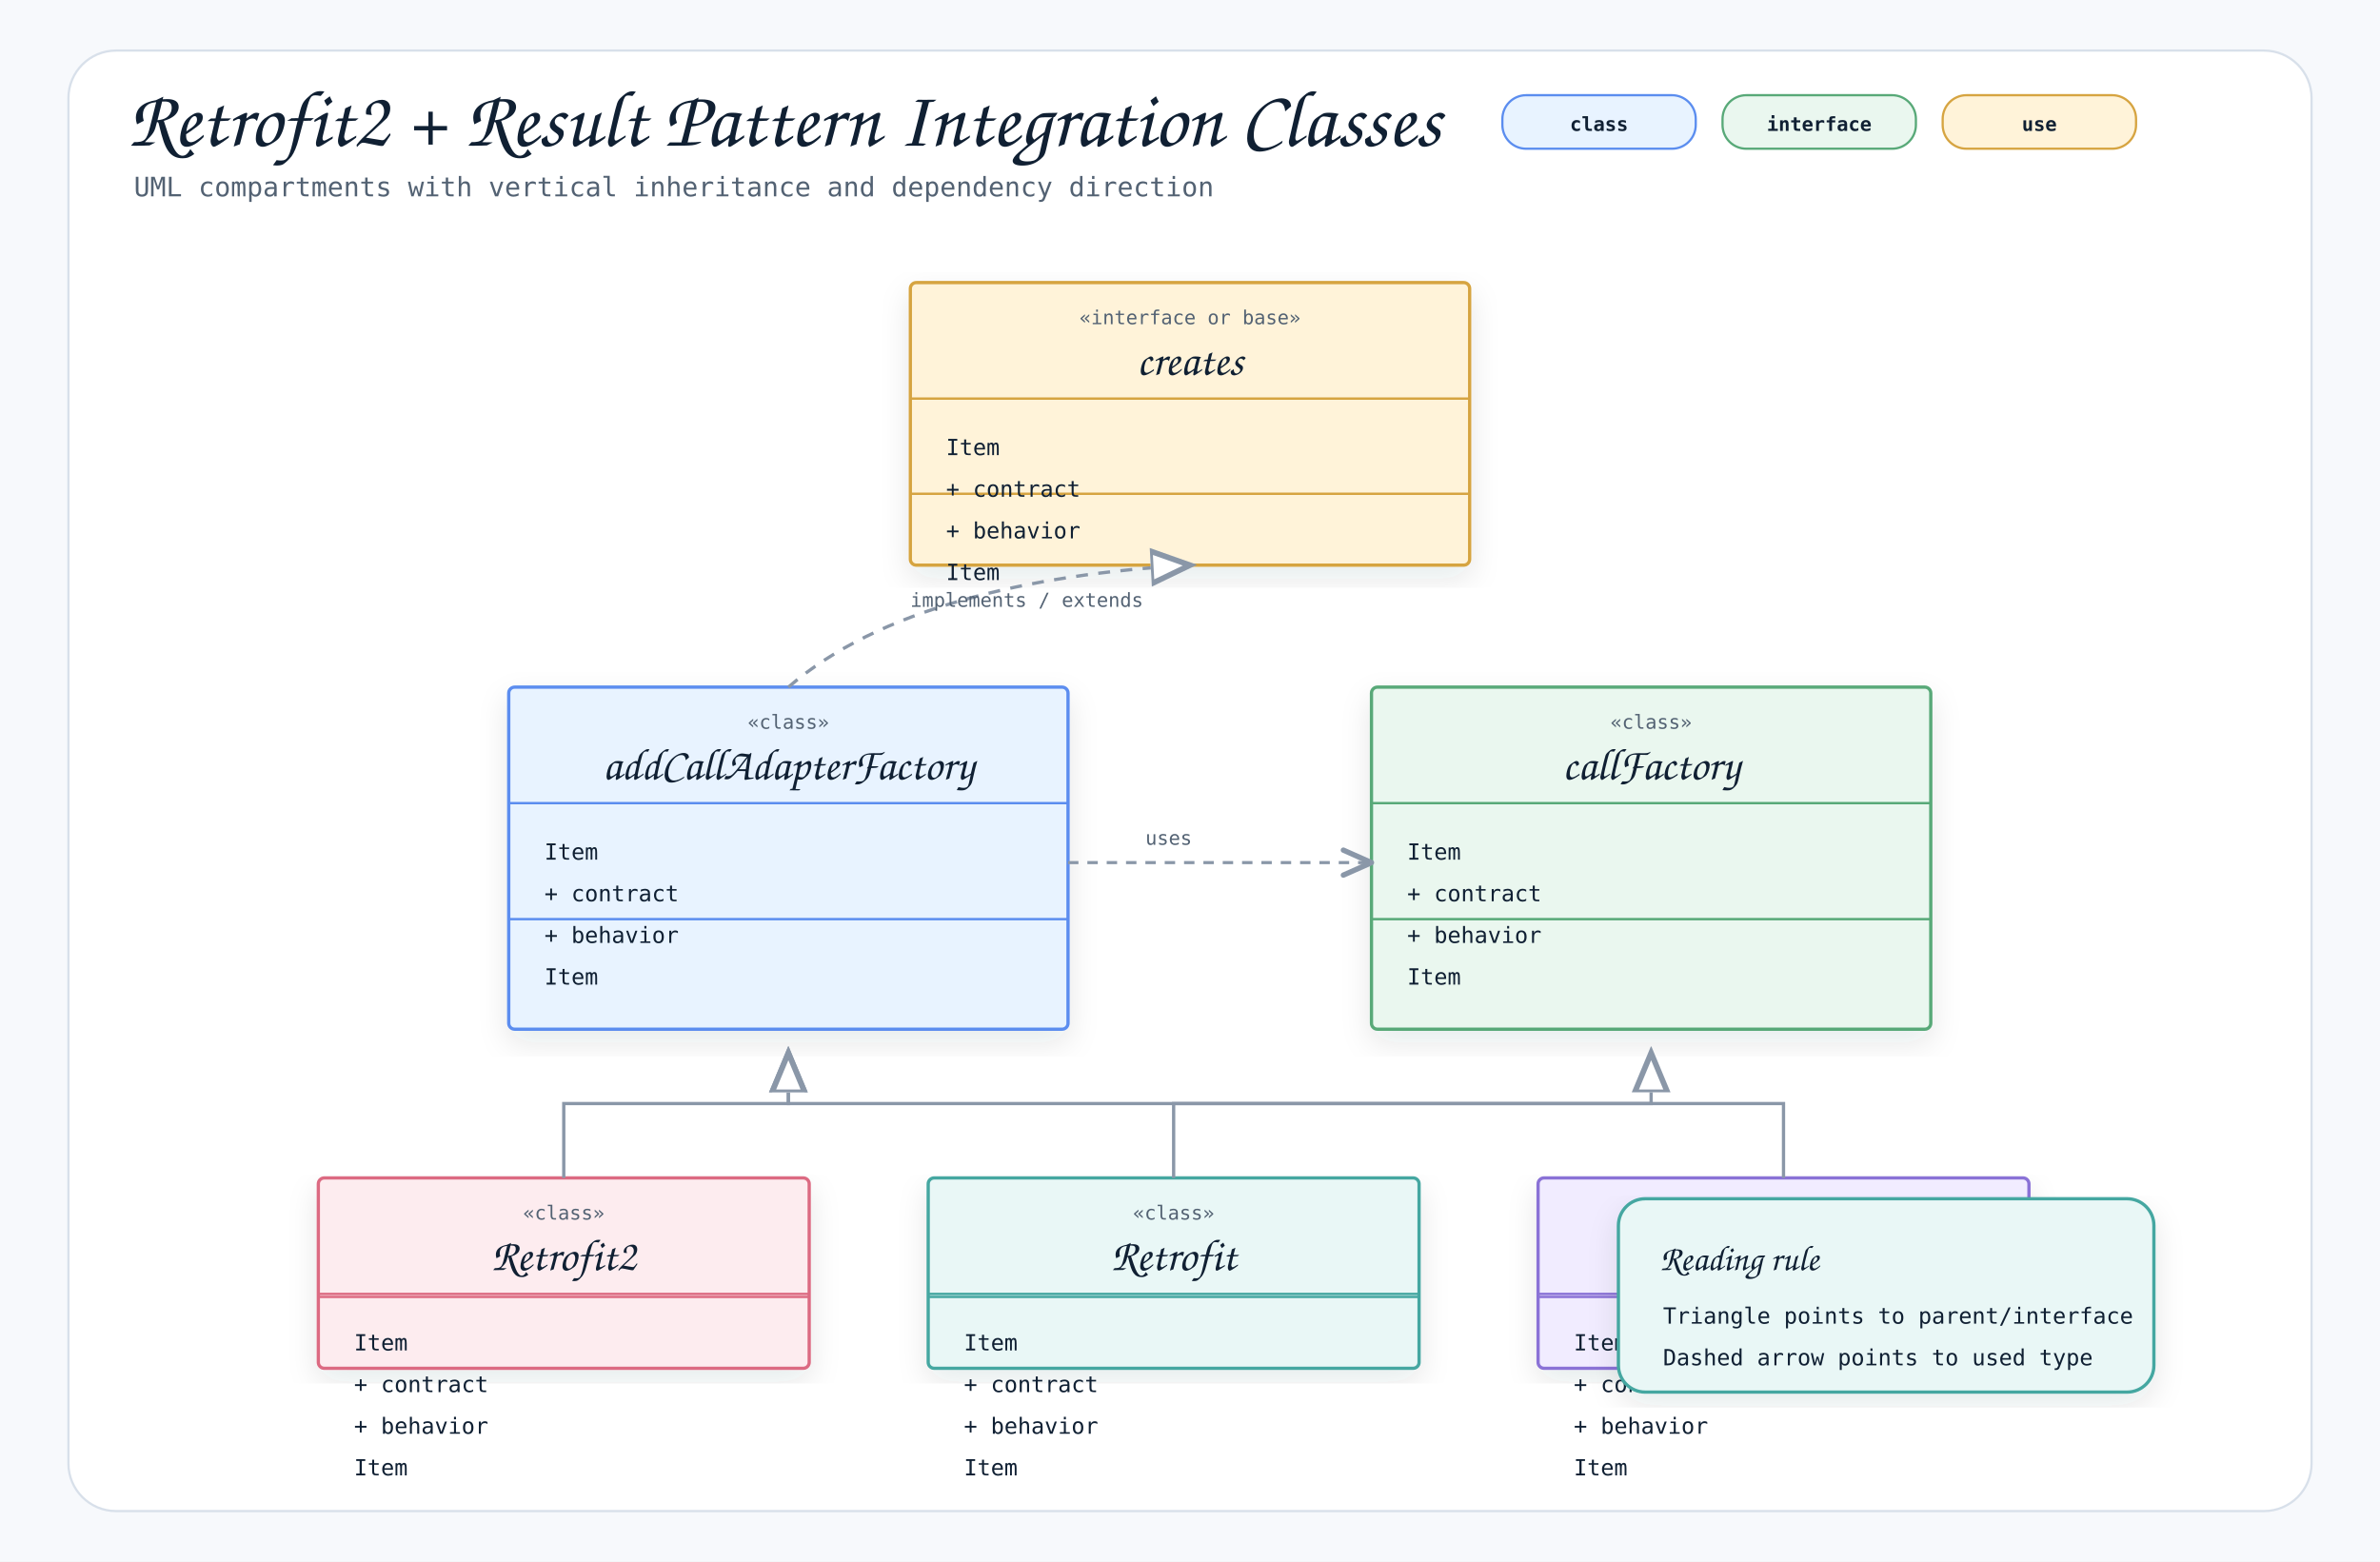
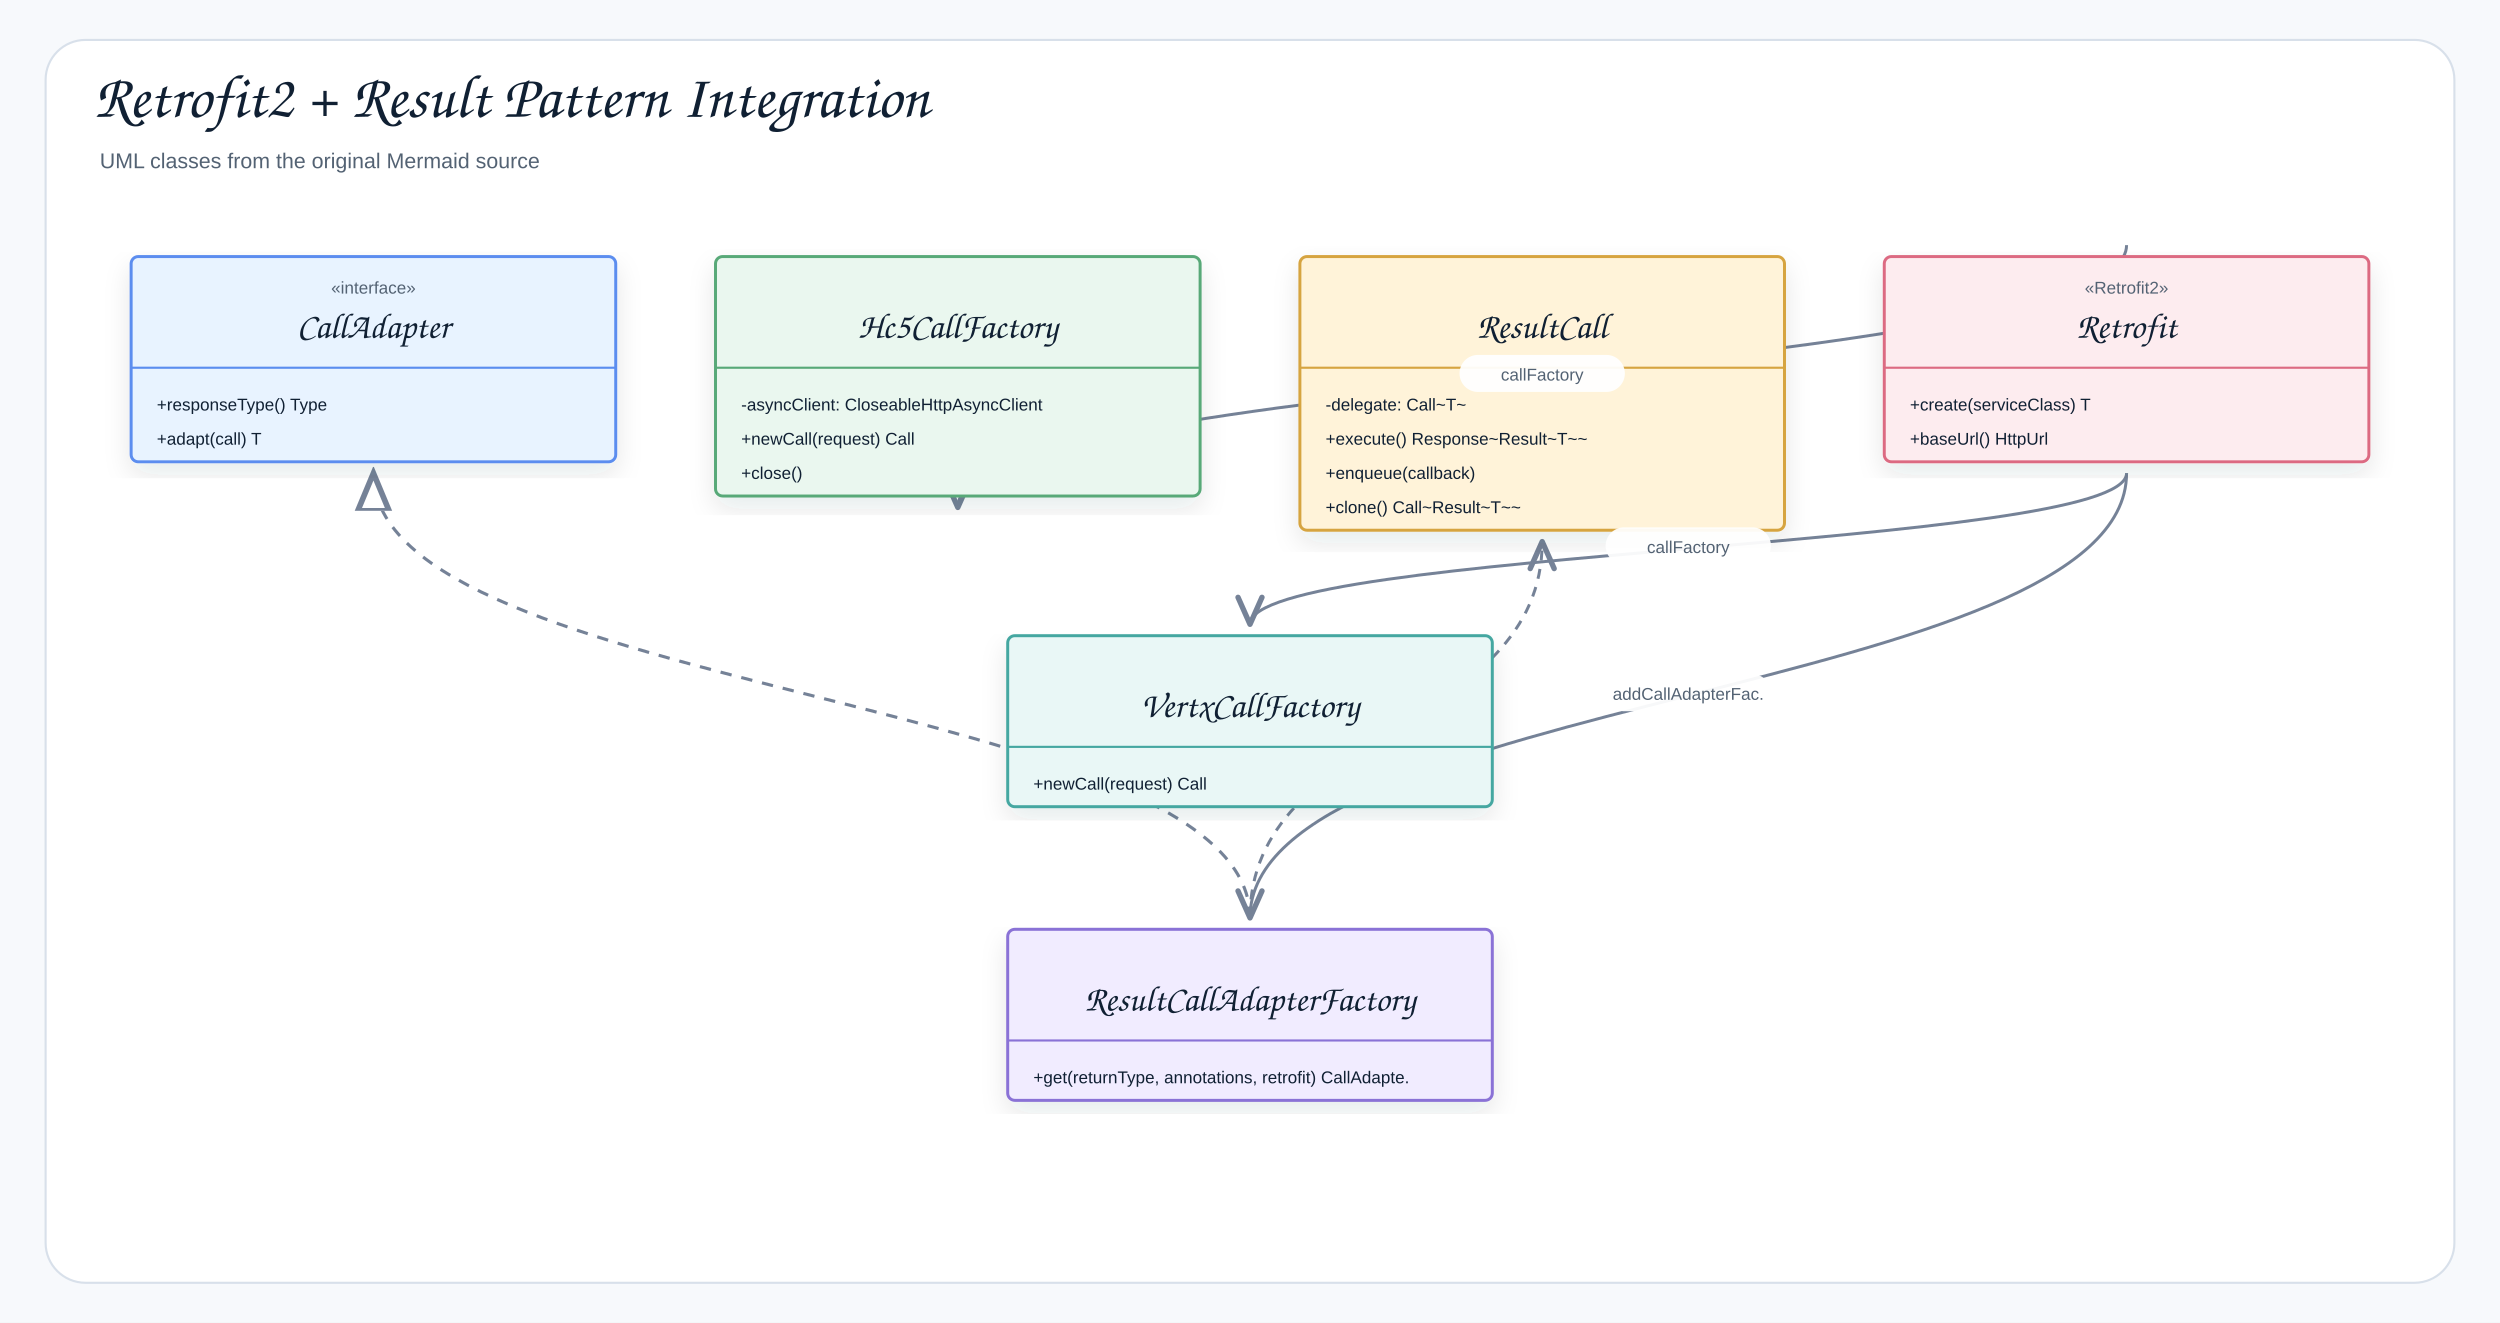
- <svg xmlns="http://www.w3.org/2000/svg" width="1600" height="1050" viewBox="0 0 1600 1050" role="img" aria-label="Retrofit2 + Result Pattern Integration Classes">
+ <svg xmlns="http://www.w3.org/2000/svg" width="1754" height="928" viewBox="0 0 1754 928" role="img" aria-label="Retrofit2 + Result Pattern Integration">
  <defs>
    <filter id="shadow" x="-8%" y="-8%" width="116%" height="116%">
-       <feDropShadow dx="0" dy="8" stdDeviation="10" flood-color="#1f2937" flood-opacity="0.10" />
+       <feDropShadow dx="0" dy="8" stdDeviation="9" flood-color="#1f2937" flood-opacity="0.10" />
    </filter>
    <marker id="openArrow" markerWidth="12" markerHeight="10" refX="10" refY="5" orient="auto" markerUnits="strokeWidth">
-       <path d="M 1 1 L 10 5 L 1 9" fill="none" stroke="#8a97a8" stroke-width="1.7" stroke-linecap="round" stroke-linejoin="round" />
+       <path d="M 1 1 L 10 5 L 1 9" fill="none" stroke="#758297" stroke-width="1.8" stroke-linecap="round" stroke-linejoin="round" />
    </marker>
    <marker id="inherit" markerWidth="14" markerHeight="12" refX="12" refY="6" orient="auto" markerUnits="strokeWidth">
-       <path d="M 0 1 L 12 6 L 0 11 Z" fill="#ffffff" stroke="#8a97a8" stroke-width="1.7" />
+       <path d="M 0 1 L 12 6 L 0 11 Z" fill="#ffffff" stroke="#758297" stroke-width="1.8" />
    </marker>
    <style>
-     .canvas { fill: #f7f9fc; }
-     .frame { fill: #ffffff; stroke: #d8e0ea; stroke-width: 1.5; }
-     .title { font-family: "Architects Daughter", "Comic Mono", cursive; font-size: 54px; font-weight: 400; fill: #102033; }
-     .subtitle { font-family: "Comic Mono", "SFMono-Regular", Menlo, Consolas, monospace; font-size: 18px; fill: #536273; }
-     .label { font-family: "Architects Daughter", "Comic Mono", cursive; font-size: 30px; font-weight: 400; fill: #102033; }
-     .smallLabel { font-family: "Architects Daughter", "Comic Mono", cursive; font-size: 24px; font-weight: 400; fill: #102033; }
-     .mono { font-family: "Comic Mono", "SFMono-Regular", Menlo, Consolas, monospace; font-size: 15px; fill: #102033; }
-     .small { font-family: "Comic Mono", "SFMono-Regular", Menlo, Consolas, monospace; font-size: 13px; fill: #536273; }
-     .strong { font-family: "Comic Mono", "SFMono-Regular", Menlo, Consolas, monospace; font-size: 15px; font-weight: 700; fill: #102033; }
-     .card { stroke-width: 2.2; filter: url(#shadow); }
-     .line { stroke: #8a97a8; stroke-width: 2.1; fill: none; marker-end: url(#openArrow); }
-     .softLine { stroke: #8a97a8; stroke-width: 2.1; fill: none; }
-     .dashed { stroke: #8a97a8; stroke-width: 2.1; stroke-dasharray: 7 6; fill: none; marker-end: url(#openArrow); }
-     .inheritLine { stroke: #8a97a8; stroke-width: 2.2; fill: none; marker-end: url(#inherit); }
-     .implLine { stroke: #8a97a8; stroke-width: 2.2; stroke-dasharray: 8 7; fill: none; marker-end: url(#inherit); }
-     .compartment { stroke-width: 1.6; fill: none; }
-     .chip { stroke-width: 1.5; rx: 16; }
-     .chipText { font-family: "Comic Mono", "SFMono-Regular", Menlo, Consolas, monospace; font-size: 13px; font-weight: 700; fill: #102033; }
+     .canvas{fill:#f7f9fc}.frame{fill:#fff;stroke:#d8e0ea;stroke-width:1.5}
+     .title{font-family:"Architects Daughter","Comic Sans MS","Comic Sans",cursive;font-size:43px;font-weight:400;fill:#102033}
+     .subtitle{font-family:"Comic Sans MS","Comic Sans","Comic Neue",Arial,sans-serif;font-size:15px;font-weight:400;fill:#536273}
+     .label{font-family:"Architects Daughter","Comic Sans MS","Comic Sans",cursive;font-size:25px;font-weight:400;fill:#102033}
+     .smallLabel{font-family:"Architects Daughter","Comic Sans MS","Comic Sans",cursive;font-size:21px;font-weight:400;fill:#102033}
+     .mono{font-family:"Comic Sans MS","Comic Sans","Comic Neue",Arial,sans-serif;font-size:12px;font-weight:400;fill:#102033}
+     .small{font-family:"Comic Sans MS","Comic Sans","Comic Neue",Arial,sans-serif;font-size:12px;font-weight:400;fill:#536273}
+     .strong{font-family:"Comic Sans MS","Comic Sans","Comic Neue",Arial,sans-serif;font-size:13px;font-weight:400;fill:#102033}
+     .card{stroke-width:2.1;filter:url(#shadow)}.compartment{stroke-width:1.5;fill:none}
+     .line{stroke:#758297;stroke-width:2.1;fill:none;marker-end:url(#openArrow)}
+     .plainLine{stroke:#758297;stroke-width:2.1;fill:none}
+     .dashed{stroke:#758297;stroke-width:2.1;stroke-dasharray:7 6;fill:none;marker-end:url(#openArrow)}
+     .inheritLine{stroke:#758297;stroke-width:2.2;fill:none;marker-end:url(#inherit)}
+     .implLine{stroke:#758297;stroke-width:2.2;stroke-dasharray:8 7;fill:none;marker-end:url(#inherit)}
  </style>
  </defs>
-   <rect class="canvas" width="1600" height="1050" />
-   <rect class="frame" x="46" y="34" width="1508" height="982" rx="32" />
-   <text class="title" x="86" y="98">Retrofit2 + Result Pattern Integration Classes</text>
-   <text class="subtitle" x="90" y="132">UML compartments with vertical inheritance and dependency direction</text>
-   <rect class="chip" x="1010" y="64" width="130" height="36" fill="#e8f3ff" stroke="#5b8def" />
-   <text class="chipText" x="1075" y="88" text-anchor="middle">class</text>
-   <rect class="chip" x="1158" y="64" width="130" height="36" fill="#eaf7ef" stroke="#58a978" />
-   <text class="chipText" x="1223" y="88" text-anchor="middle">interface</text>
-   <rect class="chip" x="1306" y="64" width="130" height="36" fill="#fff3d9" stroke="#d6a441" />
-   <text class="chipText" x="1371" y="88" text-anchor="middle">use</text>
-   <g transform="translate(612,190)">
-     <rect class="card" x="0" y="0" width="376" height="190" rx="4" fill="#fff3d9" stroke="#d6a441" />
-     <line class="compartment" x1="0" y1="78" x2="376" y2="78" stroke="#d6a441" />
-     <line class="compartment" x1="0" y1="142" x2="376" y2="142" stroke="#d6a441" />
-     <text class="small" x="188" y="28" text-anchor="middle">«interface or base»</text>
-     <text class="label" x="188" y="62" text-anchor="middle">creates</text>
-     <text class="mono" x="24" y="116">Item</text>
-     <text class="mono" x="24" y="144">+ contract</text>
-     <text class="mono" x="24" y="172">+ behavior</text>
-     <text class="mono" x="24" y="200">Item</text>
+   <rect class="canvas" width="1754" height="928" />
+   <rect class="frame" x="32" y="28" width="1690" height="872" rx="28" />
+   <text class="title" x="66" y="82">Retrofit2 + Result Pattern Integration</text>
+   <text class="subtitle" x="70" y="118">UML classes from the original Mermaid source</text>
+   <path class="line" d="M1492 332 C1492 385 877 385 877 438" />
+   <path class="line" d="M1492 172 C1492 264 672 264 672 356" />
+   <path class="line" d="M1492 332 C1492 488 877 488 877 644" />
+   <path class="dashed" d="M877 644 C877 512 1082 512 1082 380" />
+   <path class="implLine" d="M877 644 C877 488 262 488 262 332" />
+   <g transform="translate(92,180)">
+     <rect class="card" x="0" y="0" width="340" height="144" rx="5" fill="#E8F3FF" stroke="#5B8DEF" />
+     <line class="compartment" x1="0" y1="78" x2="340" y2="78" stroke="#5B8DEF" />
+     <text class="small" x="170" y="26" text-anchor="middle">«interface»</text>
+     <text class="label" x="170" y="57" text-anchor="middle">CallAdapter</text>
+     <text class="mono" x="18" y="108">+responseType() Type</text>
+     <text class="mono" x="18" y="132">+adapt(call) T</text>
  </g>
-   <g transform="translate(342,462)">
-     <rect class="card" x="0" y="0" width="376" height="230" rx="4" fill="#e8f3ff" stroke="#5b8def" />
-     <line class="compartment" x1="0" y1="78" x2="376" y2="78" stroke="#5b8def" />
-     <line class="compartment" x1="0" y1="156" x2="376" y2="156" stroke="#5b8def" />
-     <text class="small" x="188" y="28" text-anchor="middle">«class»</text>
-     <text class="label" x="188" y="62" text-anchor="middle">addCallAdapterFactory</text>
-     <text class="mono" x="24" y="116">Item</text>
-     <text class="mono" x="24" y="144">+ contract</text>
-     <text class="mono" x="24" y="172">+ behavior</text>
-     <text class="mono" x="24" y="200">Item</text>
+   <g transform="translate(502,180)">
+     <rect class="card" x="0" y="0" width="340" height="168" rx="5" fill="#EAF7EF" stroke="#58A978" />
+     <line class="compartment" x1="0" y1="78" x2="340" y2="78" stroke="#58A978" />
+     <text class="small" x="170" y="26" text-anchor="middle" />
+     <text class="label" x="170" y="57" text-anchor="middle">Hc5CallFactory</text>
+     <text class="mono" x="18" y="108">-asyncClient: CloseableHttpAsyncClient</text>
+     <text class="mono" x="18" y="132">+newCall(request) Call</text>
+     <text class="mono" x="18" y="156">+close()</text>
  </g>
-   <g transform="translate(922,462)">
-     <rect class="card" x="0" y="0" width="376" height="230" rx="4" fill="#eaf7ef" stroke="#58a978" />
-     <line class="compartment" x1="0" y1="78" x2="376" y2="78" stroke="#58a978" />
-     <line class="compartment" x1="0" y1="156" x2="376" y2="156" stroke="#58a978" />
-     <text class="small" x="188" y="28" text-anchor="middle">«class»</text>
-     <text class="label" x="188" y="62" text-anchor="middle">callFactory</text>
-     <text class="mono" x="24" y="116">Item</text>
-     <text class="mono" x="24" y="144">+ contract</text>
-     <text class="mono" x="24" y="172">+ behavior</text>
-     <text class="mono" x="24" y="200">Item</text>
+   <g transform="translate(912,180)">
+     <rect class="card" x="0" y="0" width="340" height="192" rx="5" fill="#FFF3D9" stroke="#D6A441" />
+     <line class="compartment" x1="0" y1="78" x2="340" y2="78" stroke="#D6A441" />
+     <text class="small" x="170" y="26" text-anchor="middle" />
+     <text class="label" x="170" y="57" text-anchor="middle">ResultCall</text>
+     <text class="mono" x="18" y="108">-delegate: Call~T~</text>
+     <text class="mono" x="18" y="132">+execute() Response~Result~T~~</text>
+     <text class="mono" x="18" y="156">+enqueue(callback)</text>
+     <text class="mono" x="18" y="180">+clone() Call~Result~T~~</text>
  </g>
-   <g transform="translate(214,792)">
-     <rect class="card" x="0" y="0" width="330" height="128" rx="4" fill="#fdecef" stroke="#dc6b82" />
-     <line class="compartment" x1="0" y1="78" x2="330" y2="78" stroke="#dc6b82" />
-     <line class="compartment" x1="0" y1="80" x2="330" y2="80" stroke="#dc6b82" />
-     <text class="small" x="165" y="28" text-anchor="middle">«class»</text>
-     <text class="label" x="165" y="62" text-anchor="middle">Retrofit2</text>
-     <text class="mono" x="24" y="116">Item</text>
-     <text class="mono" x="24" y="144">+ contract</text>
-     <text class="mono" x="24" y="172">+ behavior</text>
-     <text class="mono" x="24" y="200">Item</text>
+   <g transform="translate(1322,180)">
+     <rect class="card" x="0" y="0" width="340" height="144" rx="5" fill="#FDECEF" stroke="#DC6B82" />
+     <line class="compartment" x1="0" y1="78" x2="340" y2="78" stroke="#DC6B82" />
+     <text class="small" x="170" y="26" text-anchor="middle">«Retrofit2»</text>
+     <text class="label" x="170" y="57" text-anchor="middle">Retrofit</text>
+     <text class="mono" x="18" y="108">+create(serviceClass) T</text>
+     <text class="mono" x="18" y="132">+baseUrl() HttpUrl</text>
  </g>
-   <g transform="translate(624,792)">
-     <rect class="card" x="0" y="0" width="330" height="128" rx="4" fill="#e9f7f6" stroke="#45a7a1" />
-     <line class="compartment" x1="0" y1="78" x2="330" y2="78" stroke="#45a7a1" />
-     <line class="compartment" x1="0" y1="80" x2="330" y2="80" stroke="#45a7a1" />
-     <text class="small" x="165" y="28" text-anchor="middle">«class»</text>
-     <text class="label" x="165" y="62" text-anchor="middle">Retrofit</text>
-     <text class="mono" x="24" y="116">Item</text>
-     <text class="mono" x="24" y="144">+ contract</text>
-     <text class="mono" x="24" y="172">+ behavior</text>
-     <text class="mono" x="24" y="200">Item</text>
+   <g transform="translate(707,446)">
+     <rect class="card" x="0" y="0" width="340" height="120" rx="5" fill="#E9F7F6" stroke="#45A7A1" />
+     <line class="compartment" x1="0" y1="78" x2="340" y2="78" stroke="#45A7A1" />
+     <text class="small" x="170" y="26" text-anchor="middle" />
+     <text class="label" x="170" y="57" text-anchor="middle">VertxCallFactory</text>
+     <text class="mono" x="18" y="108">+newCall(request) Call</text>
  </g>
-   <g transform="translate(1034,792)">
-     <rect class="card" x="0" y="0" width="330" height="128" rx="4" fill="#f1ecff" stroke="#8a72d6" />
-     <line class="compartment" x1="0" y1="78" x2="330" y2="78" stroke="#8a72d6" />
-     <line class="compartment" x1="0" y1="80" x2="330" y2="80" stroke="#8a72d6" />
-     <text class="small" x="165" y="28" text-anchor="middle">«class»</text>
-     <text class="label" x="165" y="62" text-anchor="middle">createserviceClassT</text>
-     <text class="mono" x="24" y="116">Item</text>
-     <text class="mono" x="24" y="144">+ contract</text>
-     <text class="mono" x="24" y="172">+ behavior</text>
-     <text class="mono" x="24" y="200">Item</text>
+   <g transform="translate(707,652)">
+     <rect class="card" x="0" y="0" width="340" height="120" rx="5" fill="#F1ECFF" stroke="#8A72D6" />
+     <line class="compartment" x1="0" y1="78" x2="340" y2="78" stroke="#8A72D6" />
+     <text class="small" x="170" y="26" text-anchor="middle" />
+     <text class="label" x="170" y="57" text-anchor="middle">ResultCallAdapterFactory</text>
+     <text class="mono" x="18" y="108">+get(returnType, annotations, retrofit) CallAdapte.</text>
  </g>
-   <path class="implLine" d="M530 462 C590 410 690 386 800 380" />
-   <text class="small" x="612" y="408">implements / extends</text>
-   <path class="dashed" d="M718 580 C780 580 860 580 922 580" />
-   <rect x="756" y="548" width="118" height="30" rx="15" fill="#ffffff" opacity="0.94" />
-   <text class="small" x="770" y="568">uses</text>
-   <path class="inheritLine" d="M379 792 L379 742 L530 742 L530 708" />
-   <path class="inheritLine" d="M789 792 L789 742 L1110 742 L1110 708" />
-   <path class="inheritLine" d="M1199 792 L1199 742 L530 742 L530 708" />
-   <g transform="translate(1088,806)">
-     <rect class="card" x="0" y="0" width="360" height="130" rx="18" fill="#e9f7f6" stroke="#45a7a1" />
-     <text class="smallLabel" x="28" y="48">Reading rule</text>
-     <text class="mono" x="30" y="84">Triangle points to parent/interface</text>
-     <text class="mono" x="30" y="112">Dashed arrow points to used type</text>
-   </g>
+   <rect x="1126.5" y="473" width="116" height="26" rx="13" fill="#ffffff" opacity="0.94" />
+   <text class="small" x="1184.5" y="491" text-anchor="middle">addCallAdapterFac.</text>
+   <rect x="1024" y="249" width="116" height="26" rx="13" fill="#ffffff" opacity="0.94" />
+   <text class="small" x="1082" y="267" text-anchor="middle">callFactory</text>
+   <rect x="1126.5" y="370" width="116" height="26" rx="13" fill="#ffffff" opacity="0.94" />
+   <text class="small" x="1184.5" y="388" text-anchor="middle">callFactory</text>
</svg>
